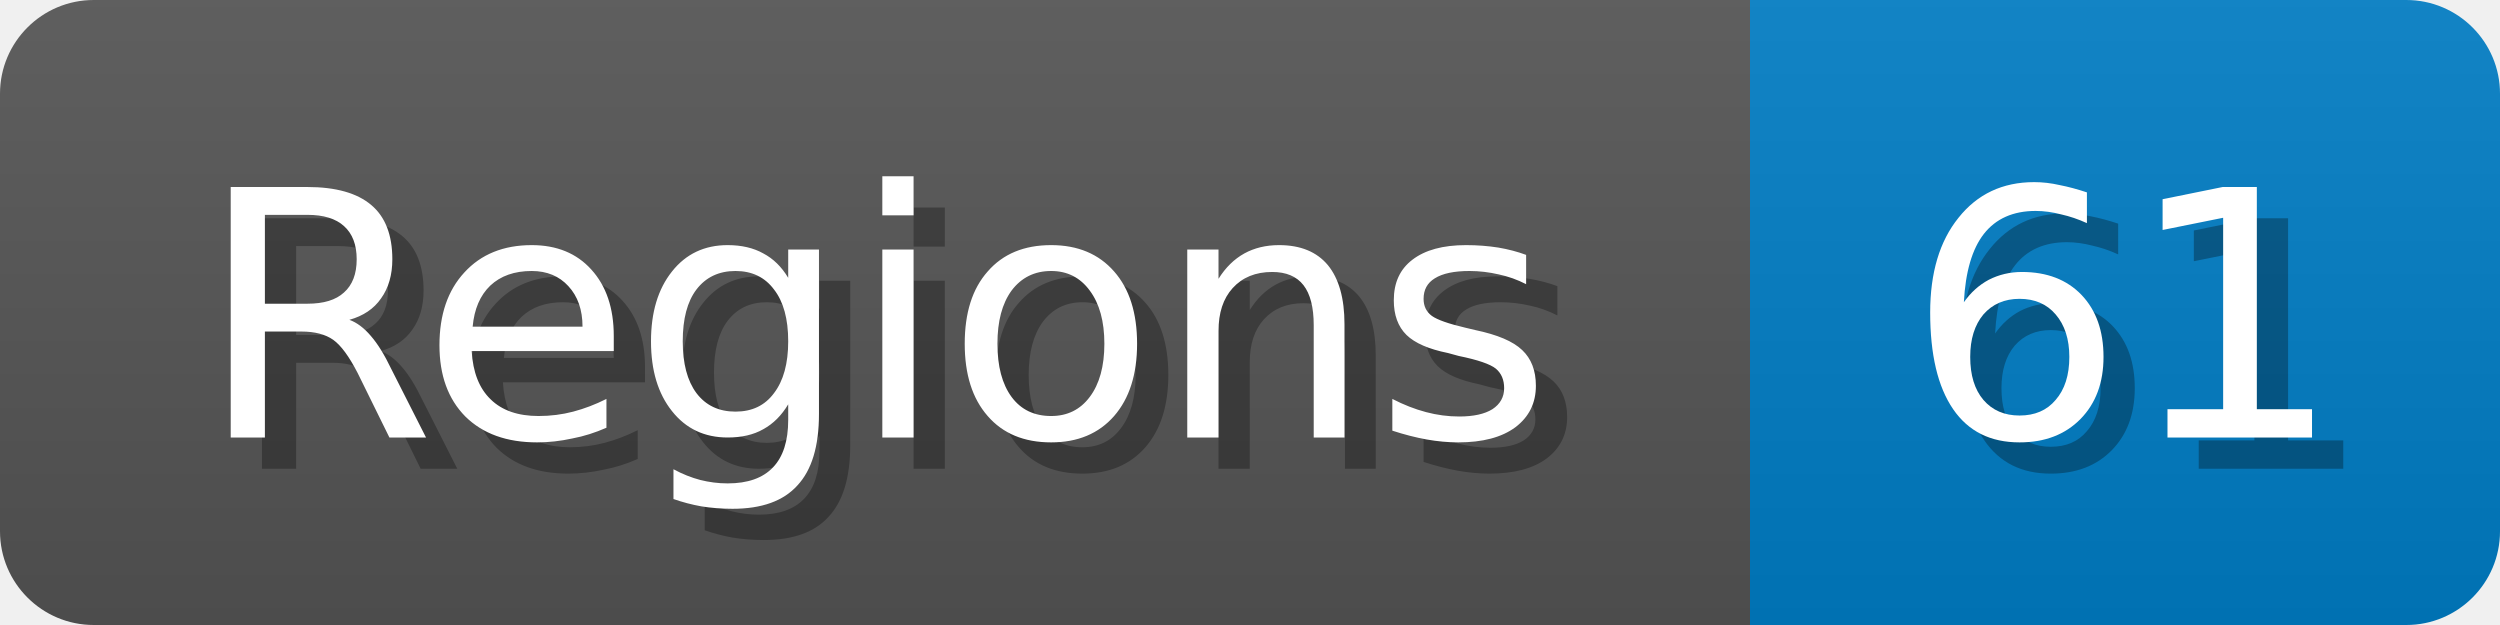
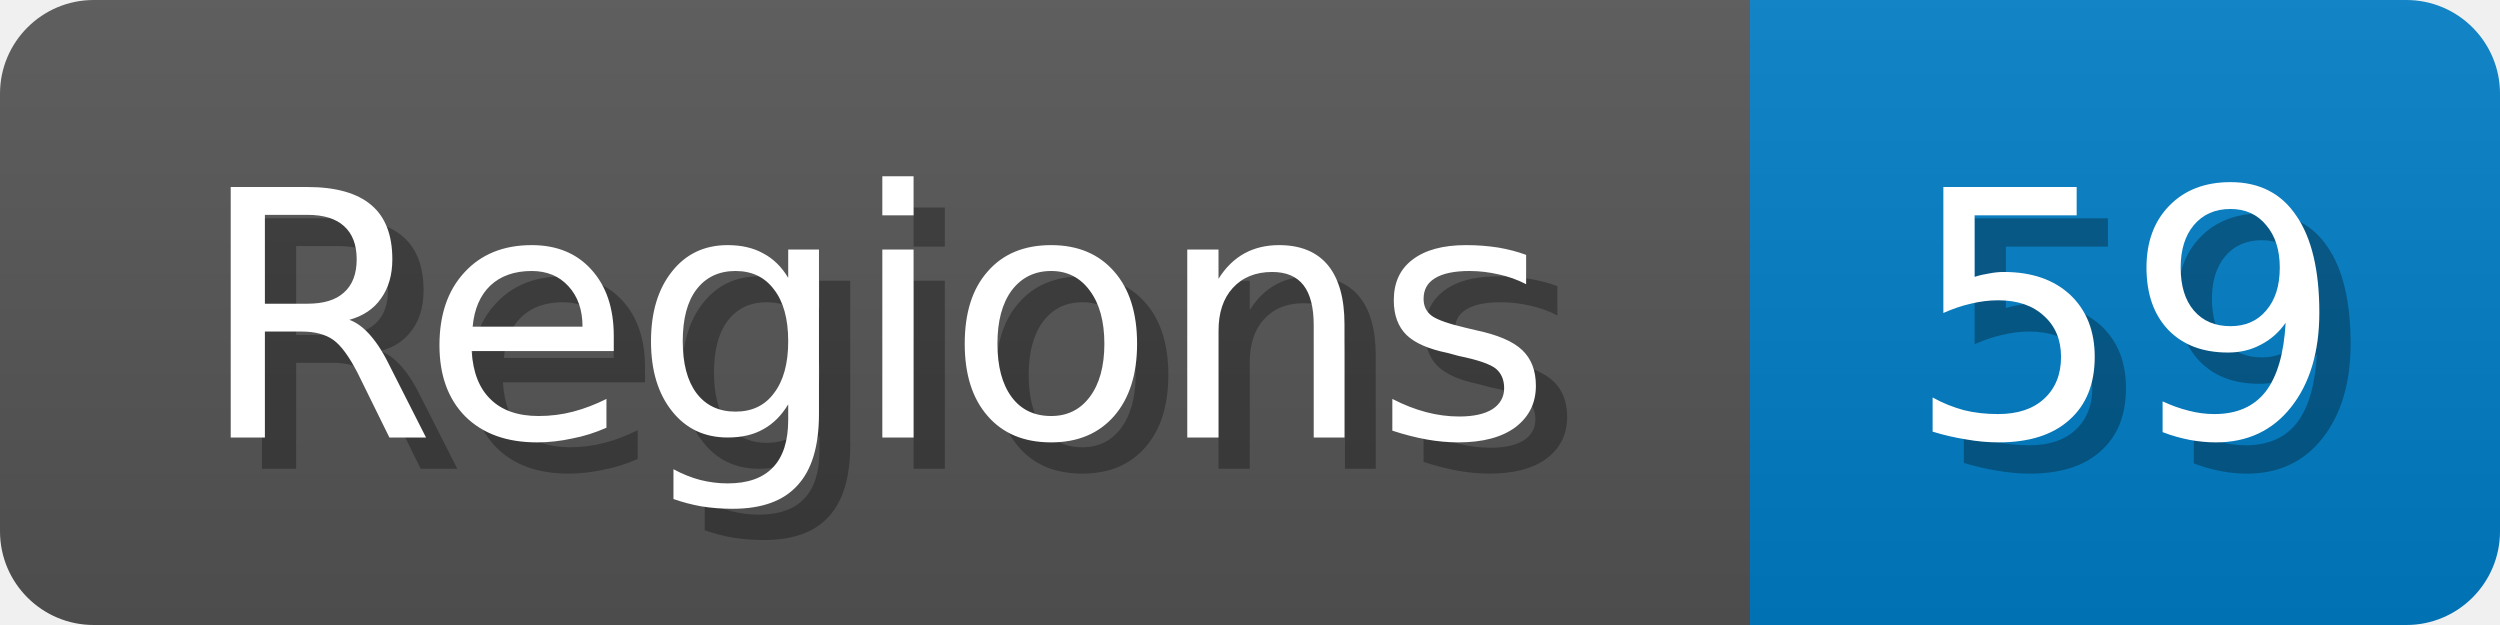
<svg xmlns="http://www.w3.org/2000/svg" width="80" height="20">
  <linearGradient id="b" x2="0" y2="100%">
    <stop offset="0" stop-color="#bbb" stop-opacity=".1" />
    <stop offset="1" stop-opacity=".1" />
  </linearGradient>
  <mask id="anybadge_1">
    <rect width="80" height="20" rx="3" fill="#fff" />
  </mask>
  <g mask="url(#anybadge_1)">
    <path fill="#555" d="M0 0h56v20H0z" />
    <path fill="#007ec6" d="M56 0h24v20H56z" />
    <path fill="url(#b)" d="M0 0h80v20H0z" />
  </g>
  <g fill="#fff" text-anchor="middle" font-family="DejaVu Sans,Verdana,Geneva,sans-serif" font-size="11">
    <text x="29.0" y="15" fill="#010101" fill-opacity=".3">Regions</text>
    <text x="28.0" y="14">Regions</text>
  </g>
  <g fill="#fff" text-anchor="middle" font-family="DejaVu Sans,Verdana,Geneva,sans-serif" font-size="11">
-     <text x="69.0" y="15" fill="#010101" fill-opacity=".3">61</text>
-     <text x="68.0" y="14">61</text>
+     <text x="69.0" y="15" fill="#010101" fill-opacity=".3">59</text>
+     <text x="68.0" y="14">59</text>
  </g>
</svg>
